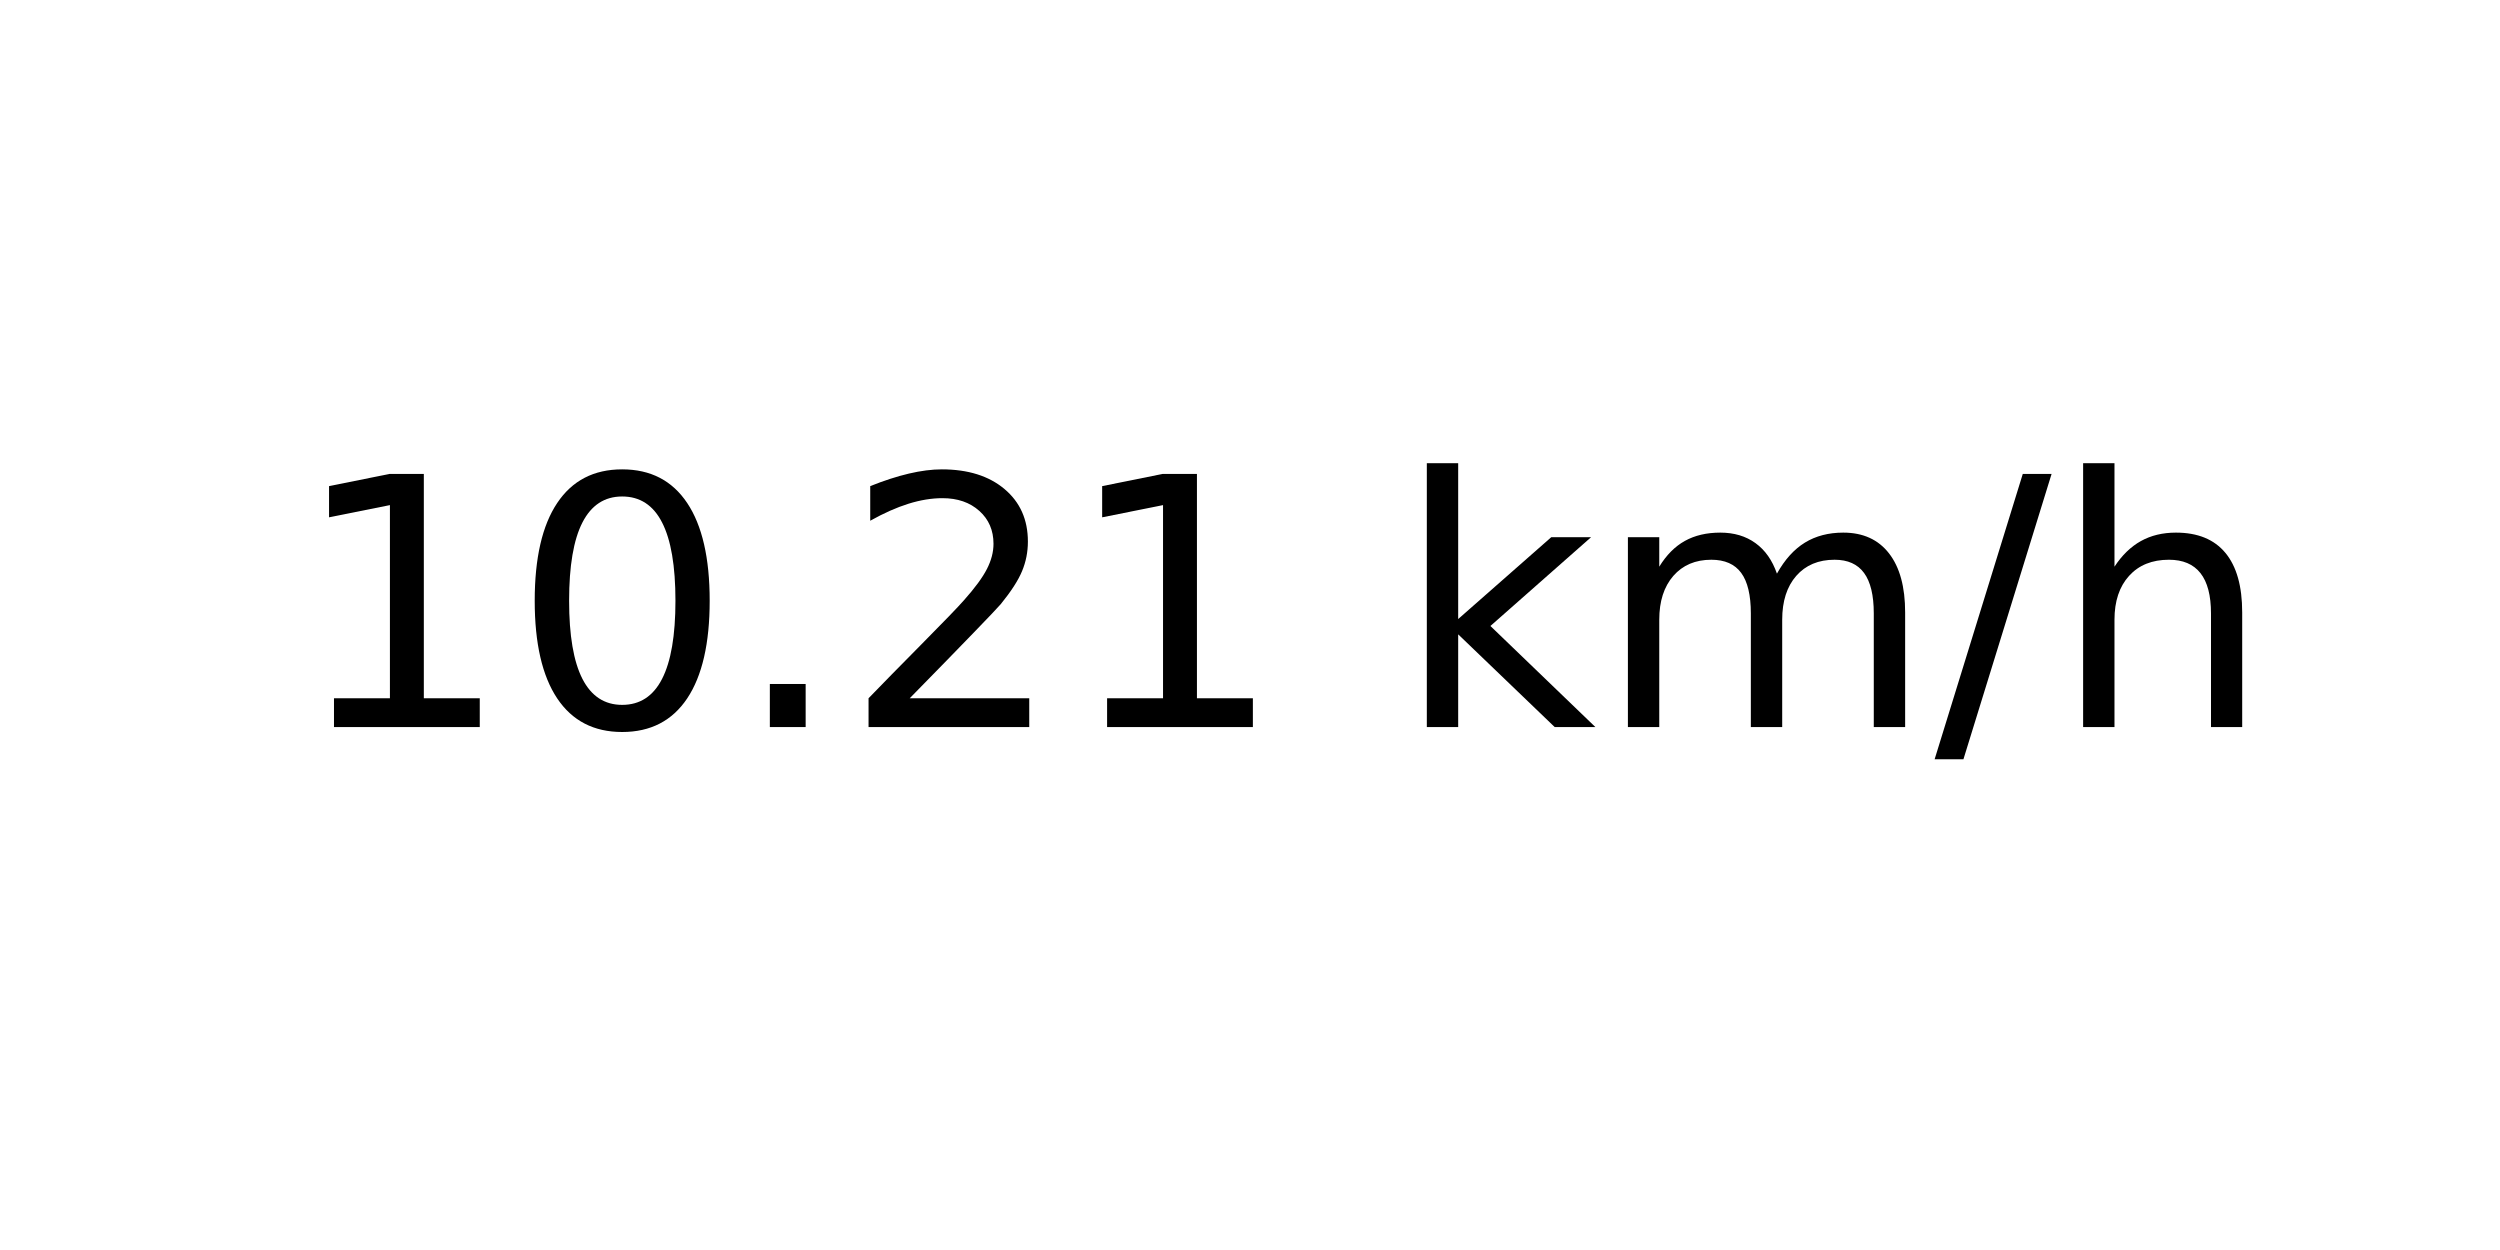
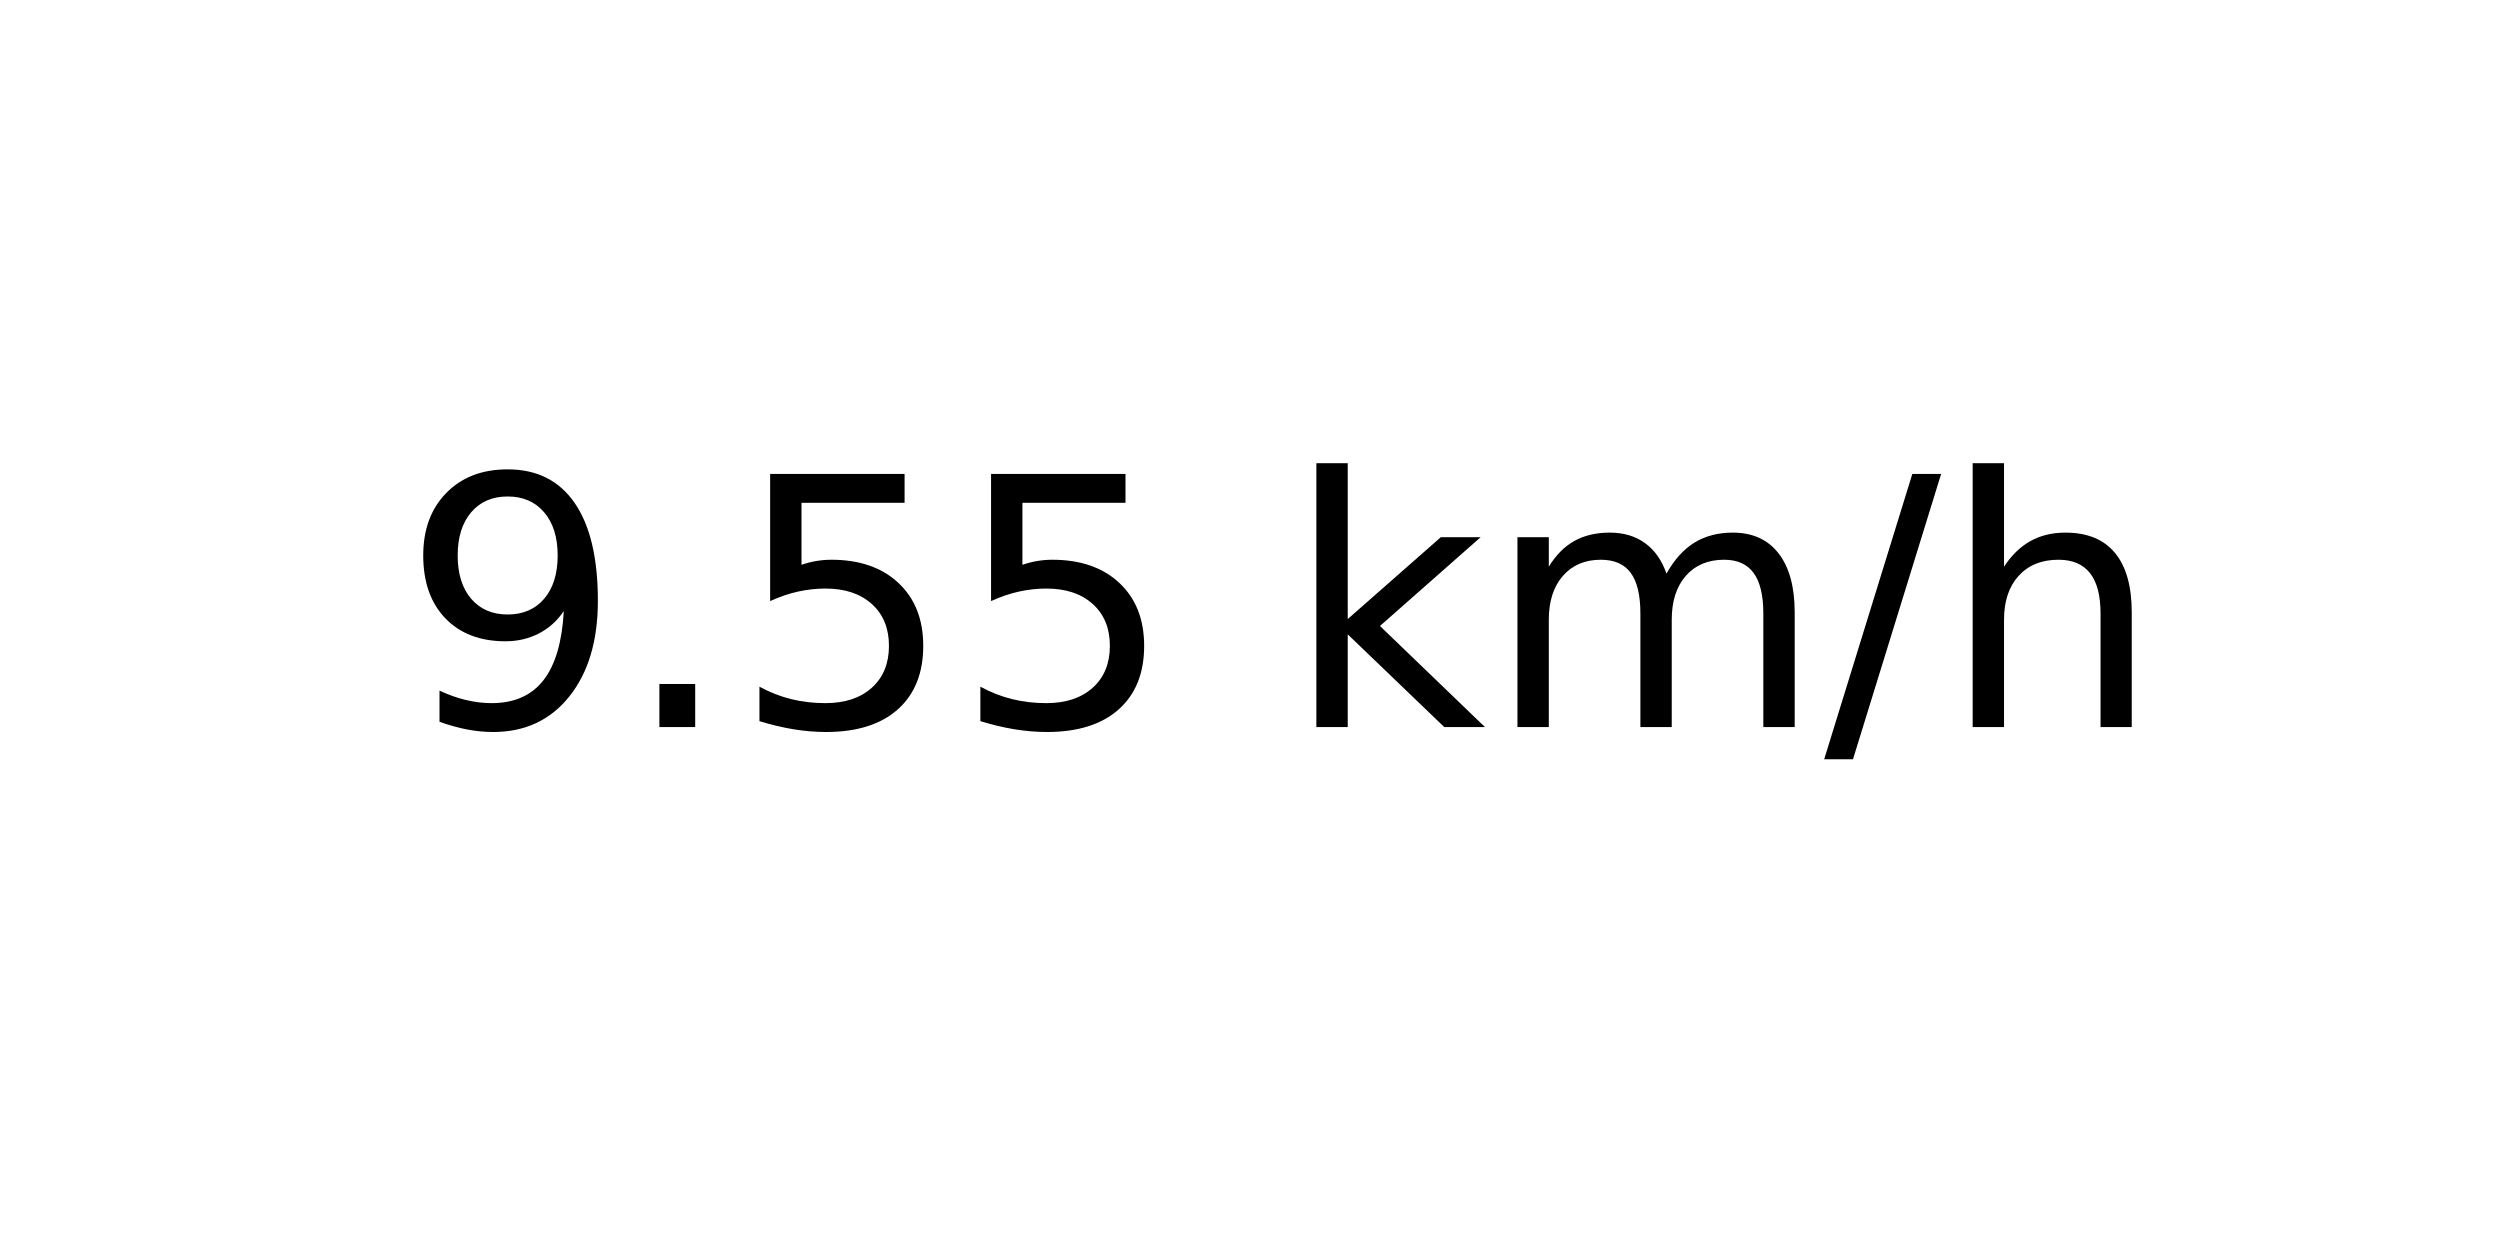
<svg xmlns="http://www.w3.org/2000/svg" xmlns:xlink="http://www.w3.org/1999/xlink" width="72pt" height="36pt" viewBox="0 0 72 36" version="1.1">
  <defs>
    <style type="text/css">*{stroke-linejoin: round; stroke-linecap: butt}</style>
  </defs>
  <g id="figure_1">
    <g id="axes_1">
      <g id="text_1">
-         <g transform="translate(8.378125 20.93937) scale(0.1 -0.1)">
+         <g transform="translate(11.55937 20.93937) scale(0.1 -0.1)">
          <defs>
-             <path id="DejaVuSans-31" d="M 794 531  L 1825 531  L 1825 4091  L 703 3866  L 703 4441  L 1819 4666  L 2450 4666  L 2450 531  L 3481 531  L 3481 0  L 794 0  L 794 531  z " transform="scale(0.015625)" />
-             <path id="DejaVuSans-30" d="M 2034 4250  Q 1547 4250 1301 3770  Q 1056 3291 1056 2328  Q 1056 1369 1301 889  Q 1547 409 2034 409  Q 2525 409 2770 889  Q 3016 1369 3016 2328  Q 3016 3291 2770 3770  Q 2525 4250 2034 4250  z M 2034 4750  Q 2819 4750 3233 4129  Q 3647 3509 3647 2328  Q 3647 1150 3233 529  Q 2819 -91 2034 -91  Q 1250 -91 836 529  Q 422 1150 422 2328  Q 422 3509 836 4129  Q 1250 4750 2034 4750  z " transform="scale(0.015625)" />
+             <path id="DejaVuSans-39" d="M 703 97  L 703 672  Q 941 559 1184 500  Q 1428 441 1663 441  Q 2288 441 2617 861  Q 2947 1281 2994 2138  Q 2813 1869 2534 1725  Q 2256 1581 1919 1581  Q 1219 1581 811 2004  Q 403 2428 403 3163  Q 403 3881 828 4315  Q 1253 4750 1959 4750  Q 2769 4750 3195 4129  Q 3622 3509 3622 2328  Q 3622 1225 3098 567  Q 2575 -91 1691 -91  Q 1453 -91 1209 -44  Q 966 3 703 97  z M 1959 2075  Q 2384 2075 2632 2365  Q 2881 2656 2881 3163  Q 2881 3666 2632 3958  Q 2384 4250 1959 4250  Q 1534 4250 1286 3958  Q 1038 3666 1038 3163  Q 1038 2656 1286 2365  Q 1534 2075 1959 2075  z " transform="scale(0.015625)" />
            <path id="DejaVuSans-2e" d="M 684 794  L 1344 794  L 1344 0  L 684 0  L 684 794  z " transform="scale(0.015625)" />
-             <path id="DejaVuSans-32" d="M 1228 531  L 3431 531  L 3431 0  L 469 0  L 469 531  Q 828 903 1448 1529  Q 2069 2156 2228 2338  Q 2531 2678 2651 2914  Q 2772 3150 2772 3378  Q 2772 3750 2511 3984  Q 2250 4219 1831 4219  Q 1534 4219 1204 4116  Q 875 4013 500 3803  L 500 4441  Q 881 4594 1212 4672  Q 1544 4750 1819 4750  Q 2544 4750 2975 4387  Q 3406 4025 3406 3419  Q 3406 3131 3298 2873  Q 3191 2616 2906 2266  Q 2828 2175 2409 1742  Q 1991 1309 1228 531  z " transform="scale(0.015625)" />
+             <path id="DejaVuSans-35" d="M 691 4666  L 3169 4666  L 3169 4134  L 1269 4134  L 1269 2991  Q 1406 3038 1543 3061  Q 1681 3084 1819 3084  Q 2600 3084 3056 2656  Q 3513 2228 3513 1497  Q 3513 744 3044 326  Q 2575 -91 1722 -91  Q 1428 -91 1123 -41  Q 819 9 494 109  L 494 744  Q 775 591 1075 516  Q 1375 441 1709 441  Q 2250 441 2565 725  Q 2881 1009 2881 1497  Q 2881 1984 2565 2268  Q 2250 2553 1709 2553  Q 1456 2553 1204 2497  Q 953 2441 691 2322  L 691 4666  z " transform="scale(0.015625)" />
            <path id="DejaVuSans-20" transform="scale(0.015625)" />
            <path id="DejaVuSans-6b" d="M 581 4863  L 1159 4863  L 1159 1991  L 2875 3500  L 3609 3500  L 1753 1863  L 3688 0  L 2938 0  L 1159 1709  L 1159 0  L 581 0  L 581 4863  z " transform="scale(0.015625)" />
            <path id="DejaVuSans-6d" d="M 3328 2828  Q 3544 3216 3844 3400  Q 4144 3584 4550 3584  Q 5097 3584 5394 3201  Q 5691 2819 5691 2113  L 5691 0  L 5113 0  L 5113 2094  Q 5113 2597 4934 2840  Q 4756 3084 4391 3084  Q 3944 3084 3684 2787  Q 3425 2491 3425 1978  L 3425 0  L 2847 0  L 2847 2094  Q 2847 2600 2669 2842  Q 2491 3084 2119 3084  Q 1678 3084 1418 2786  Q 1159 2488 1159 1978  L 1159 0  L 581 0  L 581 3500  L 1159 3500  L 1159 2956  Q 1356 3278 1631 3431  Q 1906 3584 2284 3584  Q 2666 3584 2933 3390  Q 3200 3197 3328 2828  z " transform="scale(0.015625)" />
            <path id="DejaVuSans-2f" d="M 1625 4666  L 2156 4666  L 531 -594  L 0 -594  L 1625 4666  z " transform="scale(0.015625)" />
            <path id="DejaVuSans-68" d="M 3513 2113  L 3513 0  L 2938 0  L 2938 2094  Q 2938 2591 2744 2837  Q 2550 3084 2163 3084  Q 1697 3084 1428 2787  Q 1159 2491 1159 1978  L 1159 0  L 581 0  L 581 4863  L 1159 4863  L 1159 2956  Q 1366 3272 1645 3428  Q 1925 3584 2291 3584  Q 2894 3584 3203 3211  Q 3513 2838 3513 2113  z " transform="scale(0.015625)" />
          </defs>
-           <use xlink:href="#DejaVuSans-31" />
-           <use xlink:href="#DejaVuSans-30" x="63.623" />
-           <use xlink:href="#DejaVuSans-2e" x="127.246" />
-           <use xlink:href="#DejaVuSans-32" x="159.033" />
-           <use xlink:href="#DejaVuSans-31" x="222.656" />
-           <use xlink:href="#DejaVuSans-20" x="286.279" />
-           <use xlink:href="#DejaVuSans-6b" x="318.066" />
-           <use xlink:href="#DejaVuSans-6d" x="375.977" />
-           <use xlink:href="#DejaVuSans-2f" x="473.389" />
-           <use xlink:href="#DejaVuSans-68" x="507.08" />
+           <use xlink:href="#DejaVuSans-39" />
+           <use xlink:href="#DejaVuSans-2e" x="63.623" />
+           <use xlink:href="#DejaVuSans-35" x="95.41" />
+           <use xlink:href="#DejaVuSans-35" x="159.033" />
+           <use xlink:href="#DejaVuSans-20" x="222.656" />
+           <use xlink:href="#DejaVuSans-6b" x="254.443" />
+           <use xlink:href="#DejaVuSans-6d" x="312.354" />
+           <use xlink:href="#DejaVuSans-2f" x="409.766" />
+           <use xlink:href="#DejaVuSans-68" x="443.457" />
        </g>
      </g>
    </g>
  </g>
</svg>
